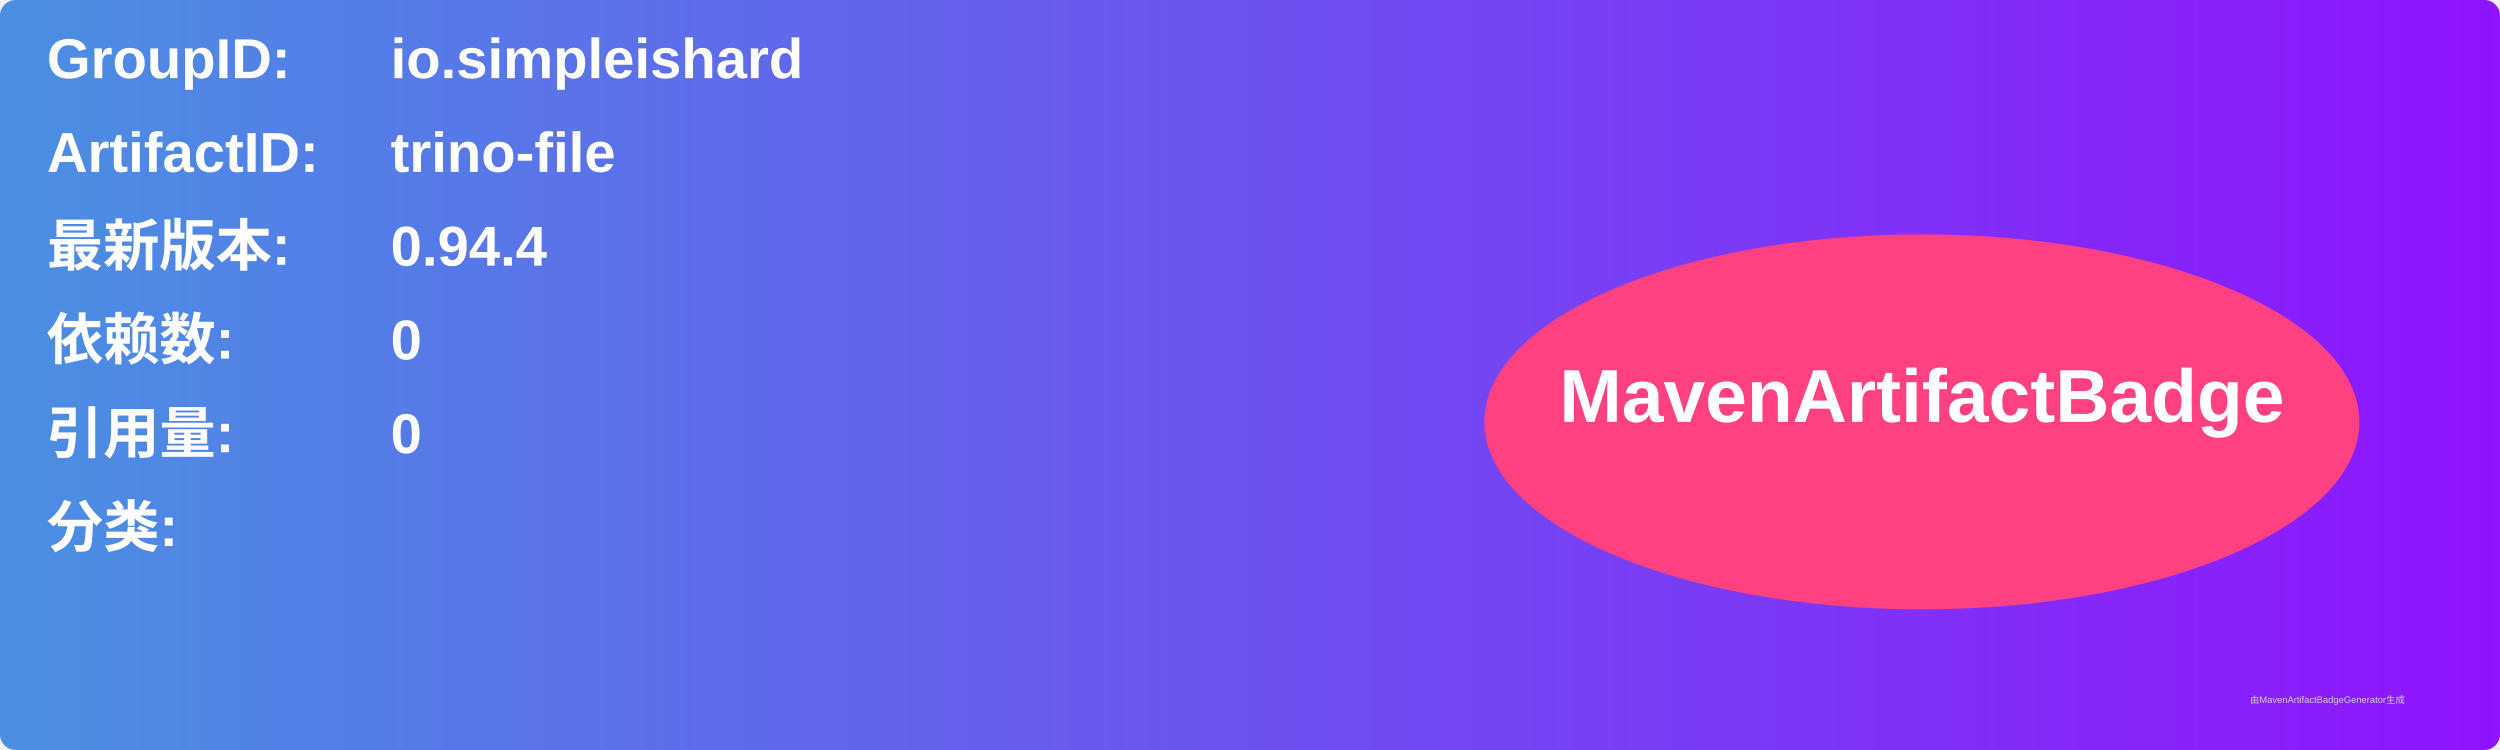
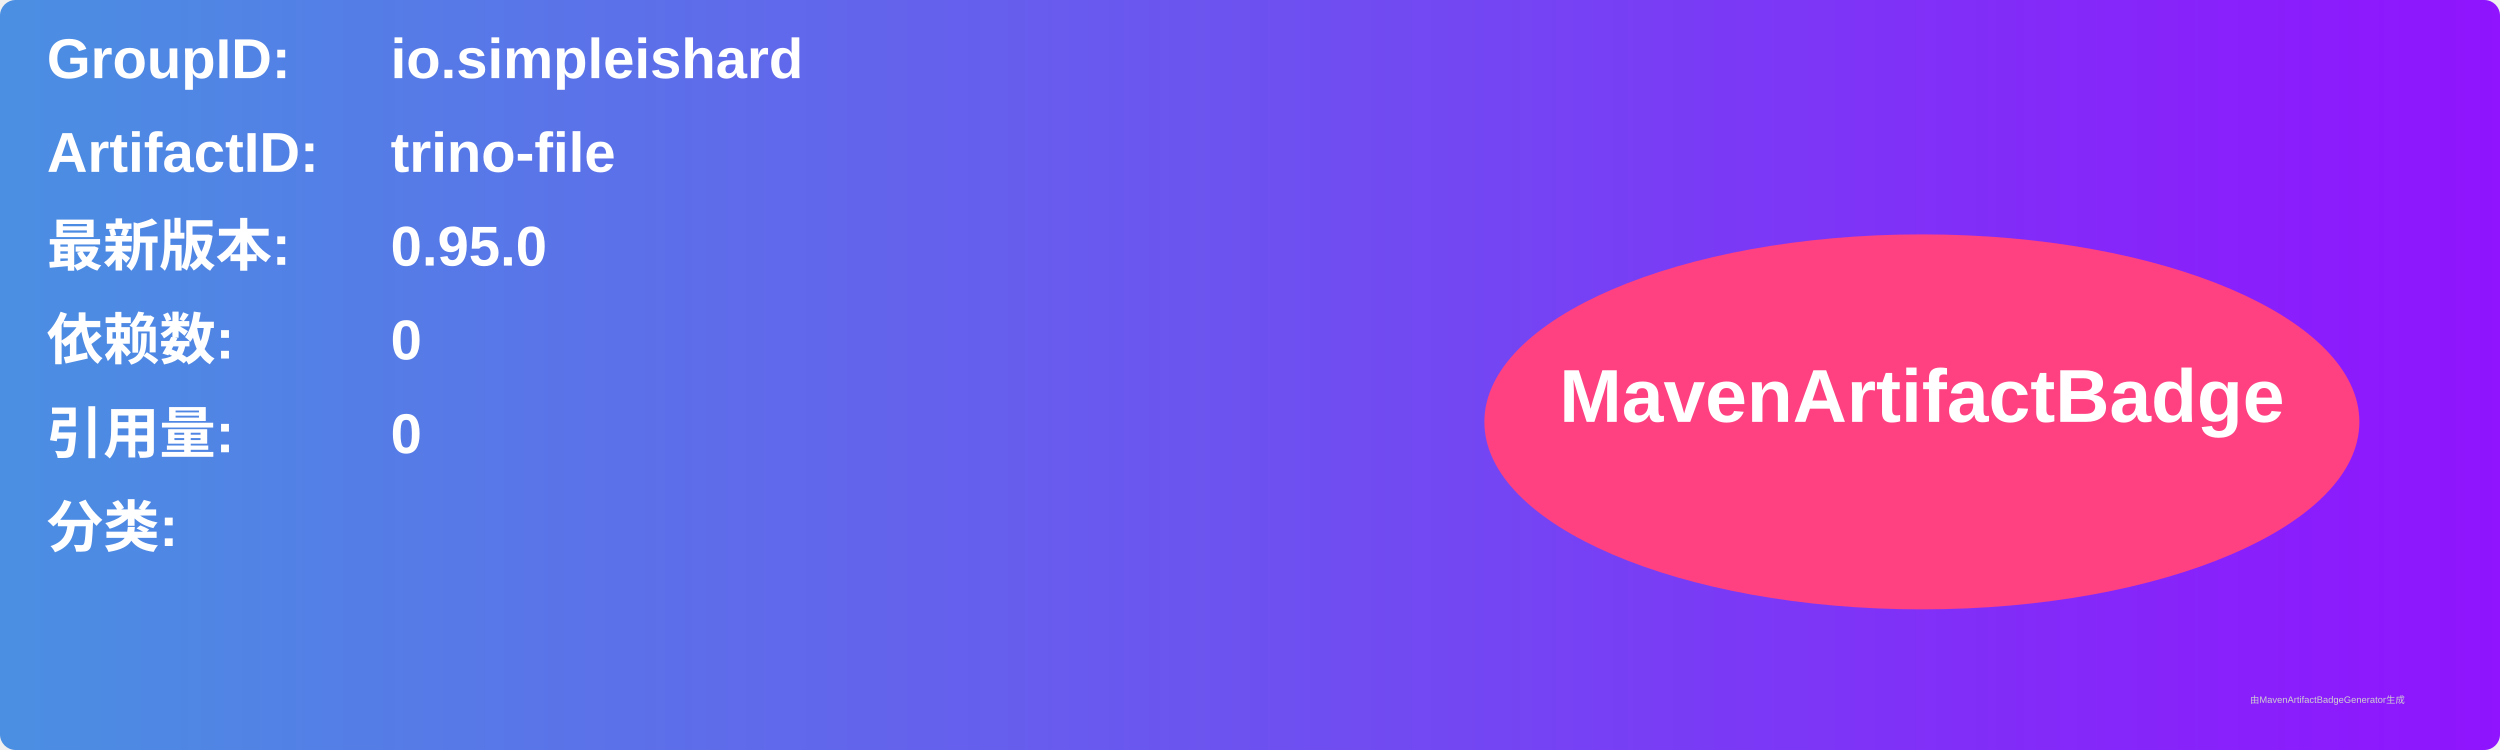
<svg xmlns="http://www.w3.org/2000/svg" width="800" height="240" viewBox="0 0 800 240">
  <linearGradient id="grad" x1="0%" y1="0%" x2="100%" y2="0%">
    <stop offset="0%" stop-color="#4a90e2" />
    <stop offset="100%" stop-color="#9013fe" />
  </linearGradient>
  <rect width="100%" height="100%" rx="5" ry="5" fill="url(#grad)" />
  <g transform="translate(15, 15)">
    <text x="0" y="10" font-family="Arial" font-size="18" fill="white" font-weight="bold" width="260">GroupID:</text>
    <text x="110" y="10" font-family="Arial" font-size="18" fill="white" font-weight="bold" width="460">io.simpleishard</text>
    <text x="0" y="40" font-family="Arial" font-size="18" fill="white" font-weight="bold" width="260">ArtifactID:</text>
    <text x="110" y="40" font-family="Arial" font-size="18" fill="white" font-weight="bold" width="460">trino-file</text>
    <text x="0" y="70" font-family="Arial" font-size="18" fill="white" font-weight="bold">最新版本:</text>
    <text x="110" y="70" font-family="Arial" font-size="18" fill="white" font-weight="bold">
-       <tspan font-weight="bold">0.94.4</tspan>
+       <tspan font-weight="bold">0.95.0</tspan>
    </text>
    <text x="0" y="100" font-family="Arial" font-size="18" fill="white" font-weight="bold">依赖数: </text>
    <text x="110" y="100" font-family="Arial" font-size="18" fill="white">
      <tspan font-weight="bold">0</tspan>
    </text>
    <text x="0" y="130" font-family="Arial" font-size="18" fill="white" font-weight="bold">引用量: </text>
    <text x="110" y="130" font-family="Arial" font-size="18" fill="white">
      <tspan font-weight="bold">0</tspan>
    </text>
    <text x="0" y="160" font-family="Arial" font-size="18" fill="white" font-weight="bold">分类:</text>
    <text x="10" y="190" font-family="Arial" font-size="10" fill="white">
      <tspan font-weight="bold" />
    </text>
    <ellipse cx="600" cy="120" rx="140" ry="60" fill="#ff4081" />
    <text x="600" y="120" text-anchor="middle" font-family="Arial" font-size="24" fill="white" font-weight="bold">MavenArtifactBadge</text>
  </g>
  <text x="720" y="225" font-family="Arial" font-size="3" fill="#d0d0d0">由MavenArtifactBadgeGenerator生成</text>
</svg>
